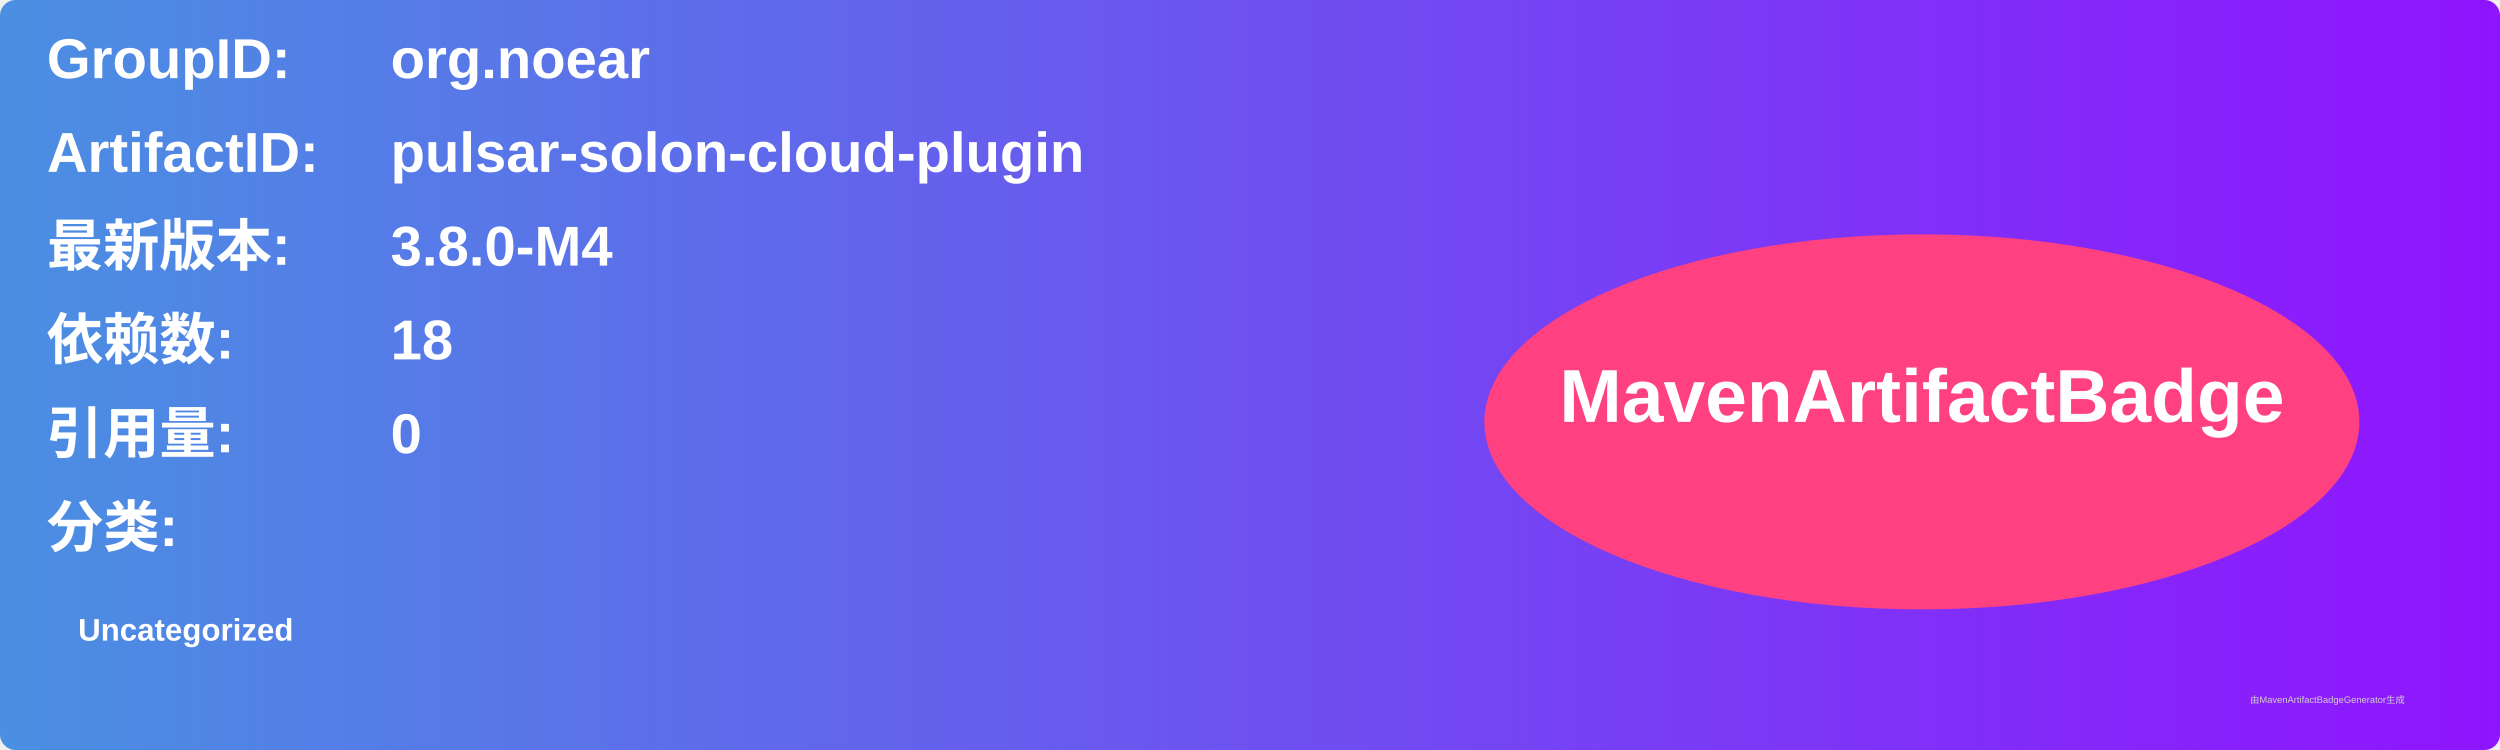
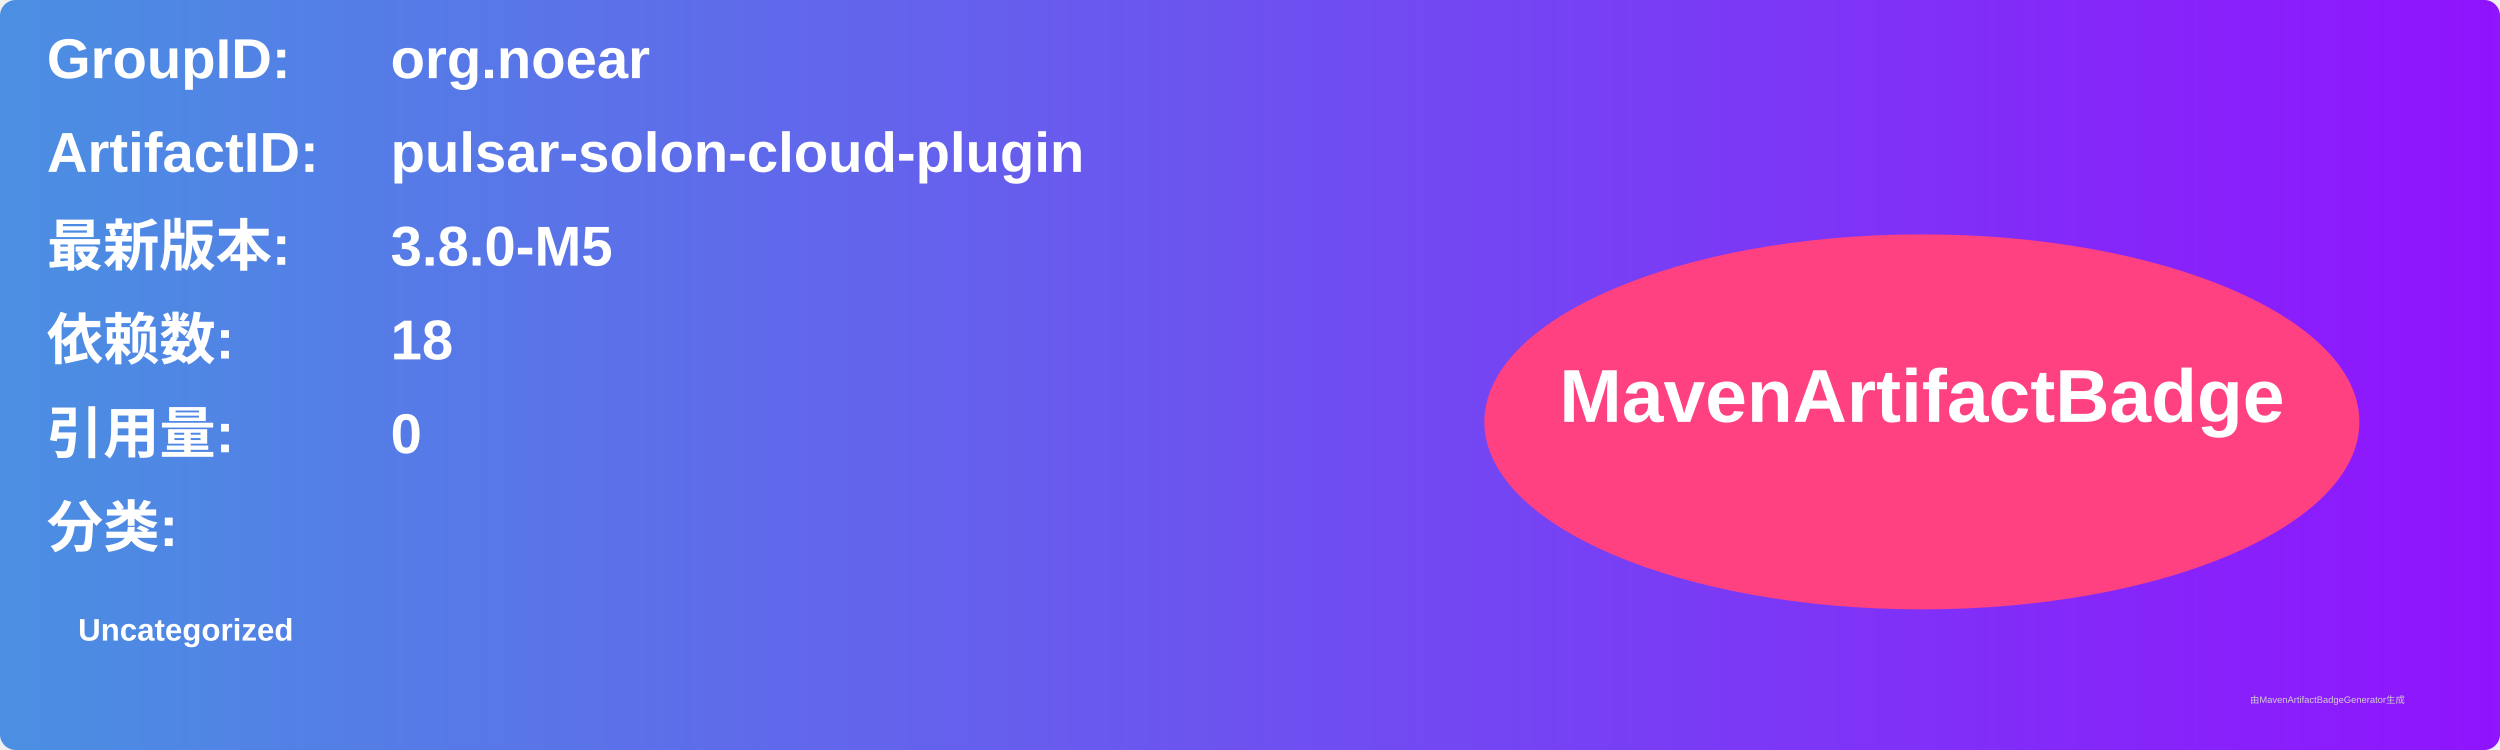
<svg xmlns="http://www.w3.org/2000/svg" width="800" height="240" viewBox="0 0 800 240">
  <linearGradient id="grad" x1="0%" y1="0%" x2="100%" y2="0%">
    <stop offset="0%" stop-color="#4a90e2" />
    <stop offset="100%" stop-color="#9013fe" />
  </linearGradient>
  <rect width="100%" height="100%" rx="5" ry="5" fill="url(#grad)" />
  <g transform="translate(15, 15)">
    <text x="0" y="10" font-family="Arial" font-size="18" fill="white" font-weight="bold" width="260">GroupID:</text>
    <text x="110" y="10" font-family="Arial" font-size="18" fill="white" font-weight="bold" width="460">org.noear</text>
    <text x="0" y="40" font-family="Arial" font-size="18" fill="white" font-weight="bold" width="260">ArtifactID:</text>
    <text x="110" y="40" font-family="Arial" font-size="18" fill="white" font-weight="bold" width="460">pulsar-solon-cloud-plugin</text>
    <text x="0" y="70" font-family="Arial" font-size="18" fill="white" font-weight="bold">最新版本:</text>
    <text x="110" y="70" font-family="Arial" font-size="18" fill="white" font-weight="bold">
-       <tspan font-weight="bold">3.8.0-M4</tspan>
+       <tspan font-weight="bold">3.8.0-M5</tspan>
    </text>
    <text x="0" y="100" font-family="Arial" font-size="18" fill="white" font-weight="bold">依赖数: </text>
    <text x="110" y="100" font-family="Arial" font-size="18" fill="white">
      <tspan font-weight="bold">18</tspan>
    </text>
    <text x="0" y="130" font-family="Arial" font-size="18" fill="white" font-weight="bold">引用量: </text>
    <text x="110" y="130" font-family="Arial" font-size="18" fill="white">
      <tspan font-weight="bold">0</tspan>
    </text>
    <text x="0" y="160" font-family="Arial" font-size="18" fill="white" font-weight="bold">分类:</text>
    <text x="10" y="190" font-family="Arial" font-size="10" fill="white">
      <tspan font-weight="bold">Uncategorized</tspan>
    </text>
    <ellipse cx="600" cy="120" rx="140" ry="60" fill="#ff4081" />
    <text x="600" y="120" text-anchor="middle" font-family="Arial" font-size="24" fill="white" font-weight="bold">MavenArtifactBadge</text>
  </g>
  <text x="720" y="225" font-family="Arial" font-size="3" fill="#d0d0d0">由MavenArtifactBadgeGenerator生成</text>
</svg>
